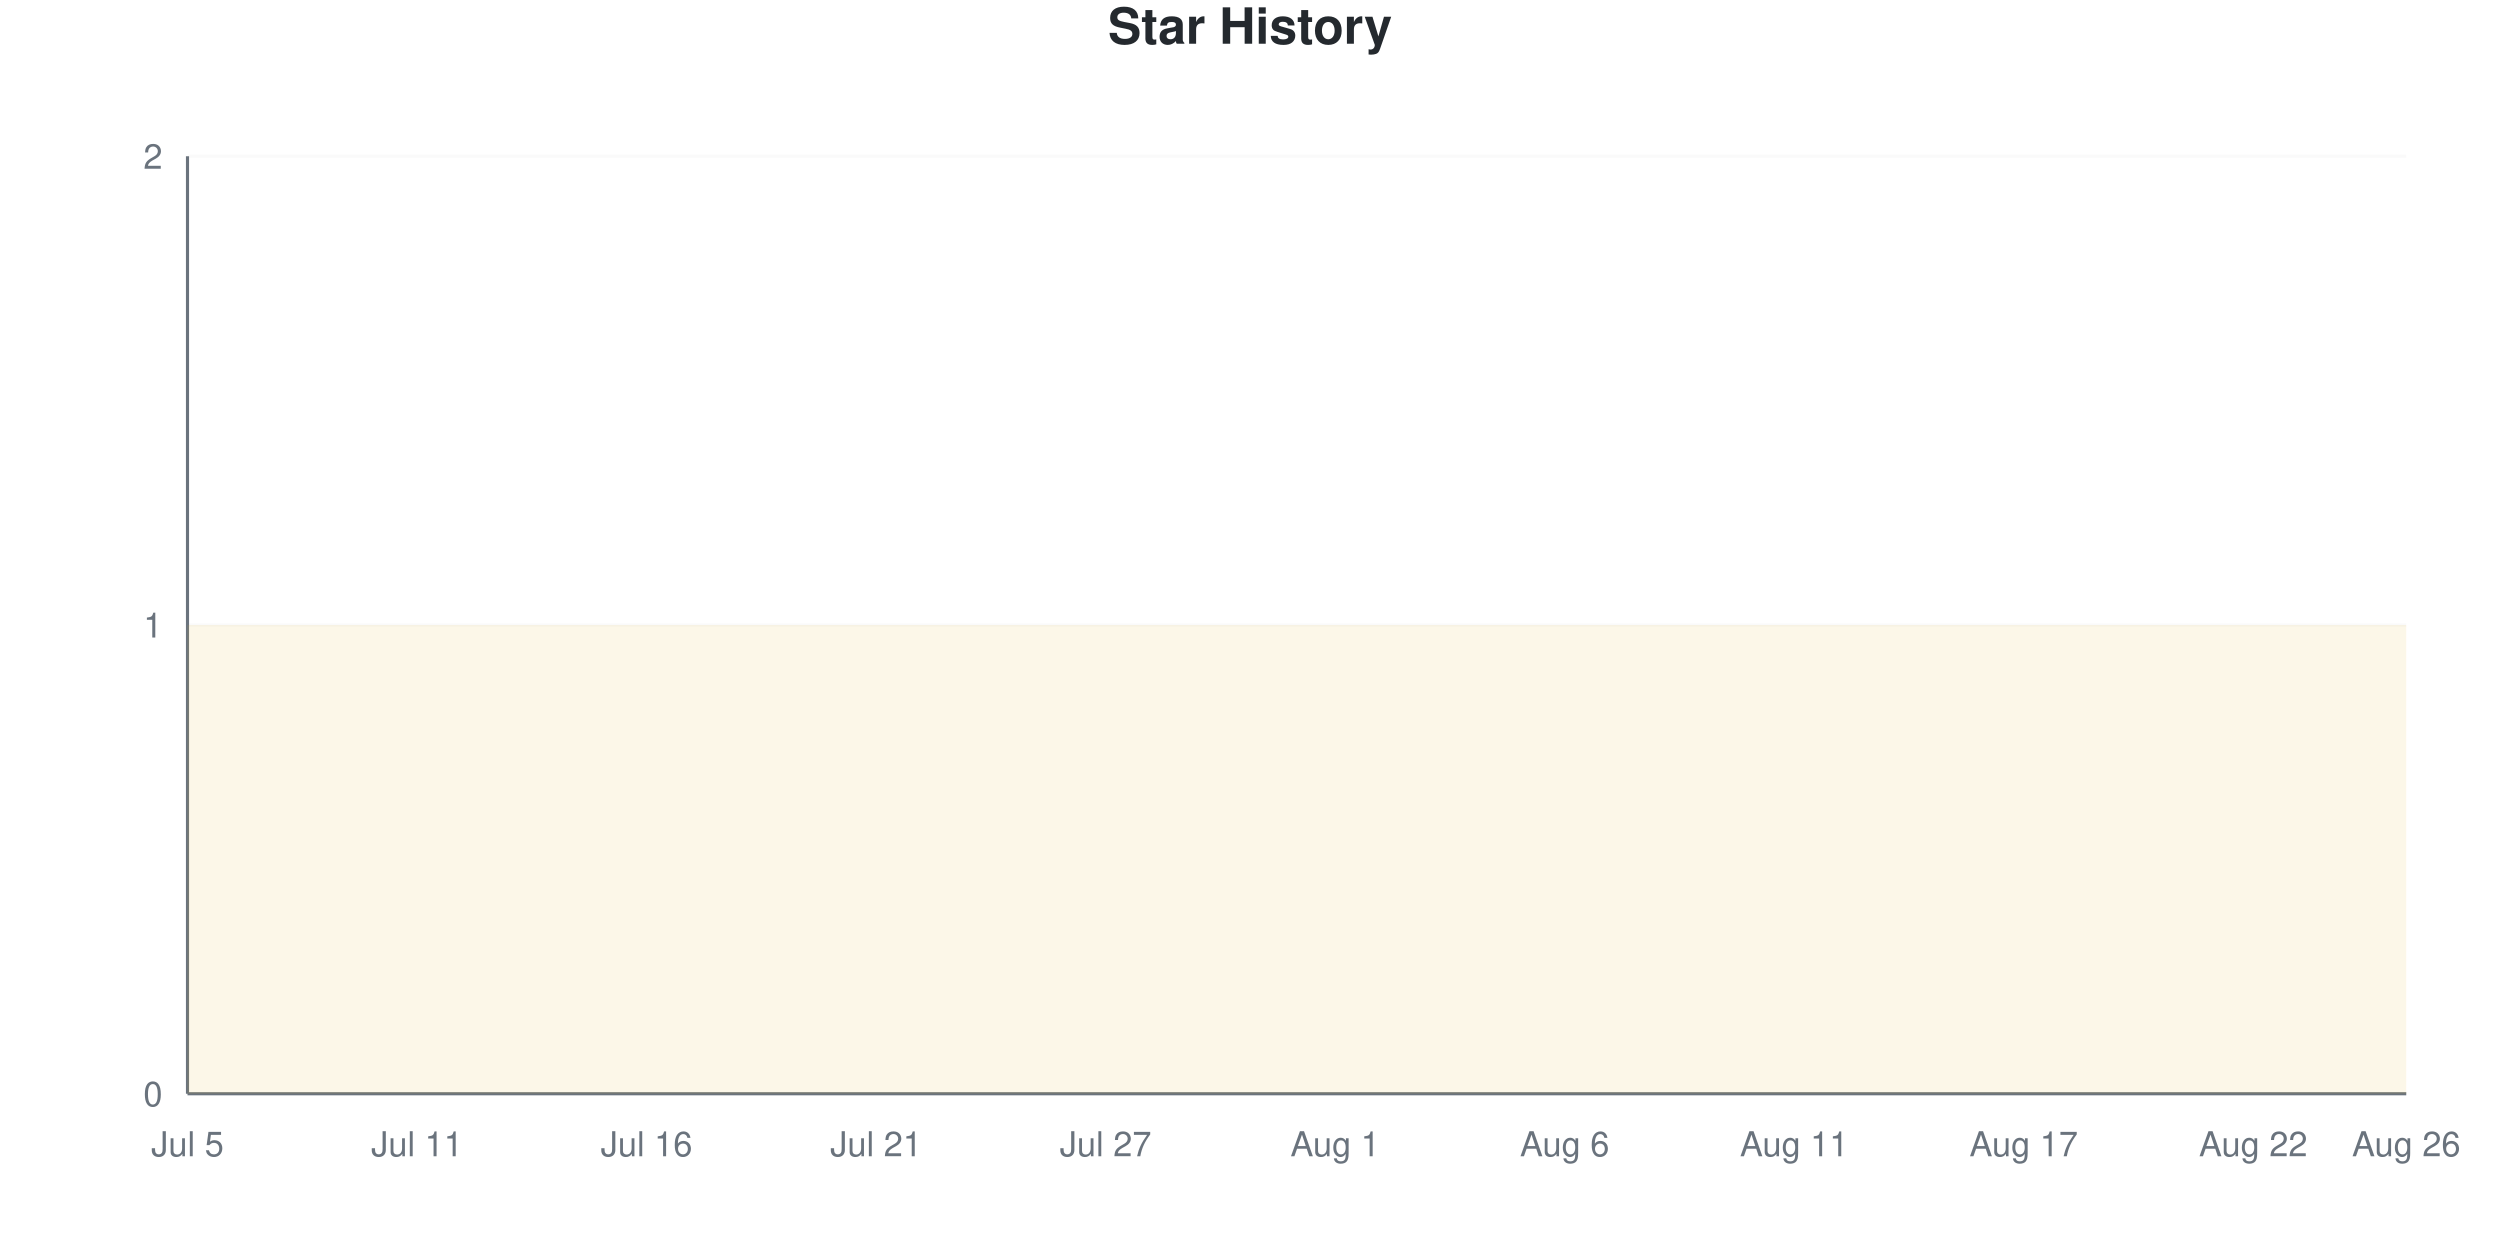
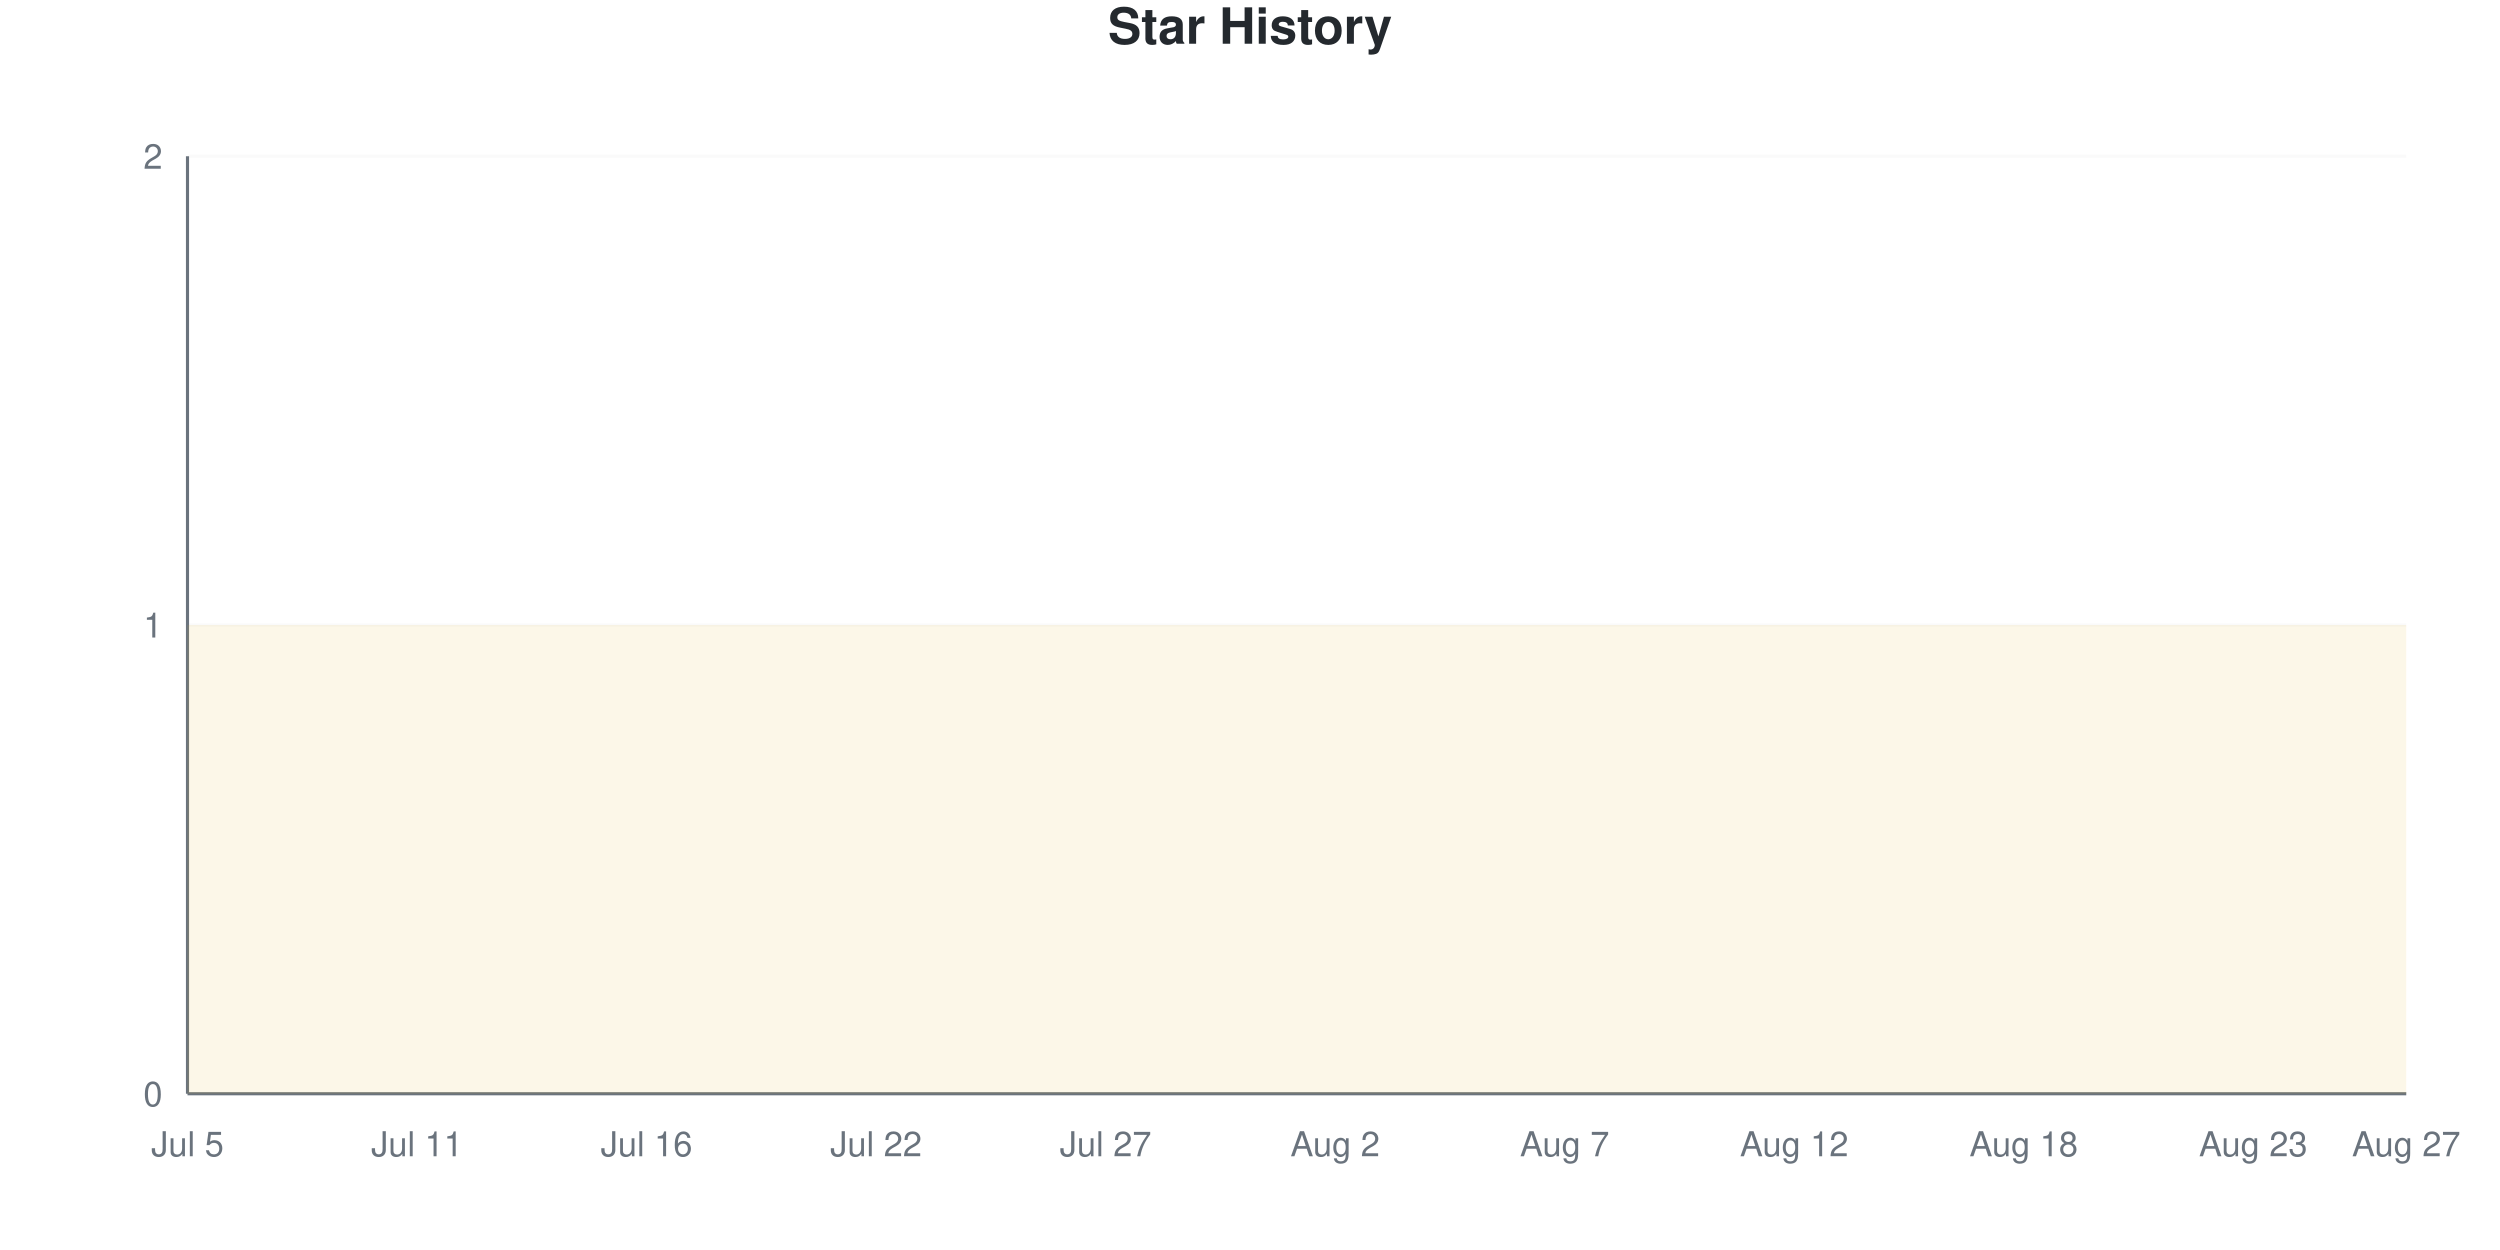
<svg xmlns="http://www.w3.org/2000/svg" viewBox="0 0 800 400" width="800" height="400">
  <style>
    @keyframes drawLine {
      to { stroke-dashoffset: 0; }
    }
    @keyframes fadeInPoint {
      from { opacity: 0; }
      to { opacity: 1; }
    }
    .data-line-0 {
      stroke-dasharray: 1290;
      stroke-dashoffset: 1290;
      animation: drawLine 2s ease-out forwards;
    }
    .data-point {
      opacity: 0;
      animation: fadeInPoint 0.5s ease-out forwards;
    }
    .chart-bg { fill: #fff; }
    .chart-text { fill: #24292e; }
    .chart-muted { fill: #6a737d; }
    .chart-grid { stroke: #eee; }
    .chart-axis { stroke: #6a737d; }
    @media (prefers-color-scheme: dark) {
      .chart-bg { fill: #0d1117; }
      .chart-text { fill: #e6edf3; }
      .chart-muted { fill: #8b949e; }
      .chart-grid { stroke: #21262d; }
      .chart-axis { stroke: #8b949e; }
    }
  </style>
  <rect width="800" height="400" class="chart-bg" />
  <text x="400" y="14" text-anchor="middle" class="chart-text" font-size="16" font-weight="bold" font-family="-apple-system, BlinkMacSystemFont, 'Segoe UI', Helvetica, Arial, sans-serif">Star History</text>
  <g class="grid">
    <line x1="60" y1="350" x2="770" y2="350" class="chart-grid" stroke-opacity="0.3" />
    <text x="52" y="354" text-anchor="end" class="chart-muted" font-size="11" font-family="-apple-system, BlinkMacSystemFont, 'Segoe UI', Helvetica, Arial, sans-serif">0</text>
    <line x1="60" y1="200" x2="770" y2="200" class="chart-grid" stroke-opacity="0.3" />
    <text x="52" y="204" text-anchor="end" class="chart-muted" font-size="11" font-family="-apple-system, BlinkMacSystemFont, 'Segoe UI', Helvetica, Arial, sans-serif">1</text>
    <line x1="60" y1="50" x2="770" y2="50" class="chart-grid" stroke-opacity="0.3" />
    <text x="52" y="54" text-anchor="end" class="chart-muted" font-size="11" font-family="-apple-system, BlinkMacSystemFont, 'Segoe UI', Helvetica, Arial, sans-serif">2</text>
  </g>
  <g class="milestones">
    
  </g>
  <g class="x-axis">
    <text x="60" y="370" text-anchor="middle" class="chart-muted" font-size="11" font-family="-apple-system, BlinkMacSystemFont, 'Segoe UI', Helvetica, Arial, sans-serif">Jul 5</text>
    <text x="133.448" y="370" text-anchor="middle" class="chart-muted" font-size="11" font-family="-apple-system, BlinkMacSystemFont, 'Segoe UI', Helvetica, Arial, sans-serif">Jul 11</text>
    <text x="206.897" y="370" text-anchor="middle" class="chart-muted" font-size="11" font-family="-apple-system, BlinkMacSystemFont, 'Segoe UI', Helvetica, Arial, sans-serif">Jul 16</text>
-     <text x="280.345" y="370" text-anchor="middle" class="chart-muted" font-size="11" font-family="-apple-system, BlinkMacSystemFont, 'Segoe UI', Helvetica, Arial, sans-serif">Jul 21</text>
+     <text x="280.345" y="370" text-anchor="middle" class="chart-muted" font-size="11" font-family="-apple-system, BlinkMacSystemFont, 'Segoe UI', Helvetica, Arial, sans-serif">Jul 22</text>
    <text x="353.793" y="370" text-anchor="middle" class="chart-muted" font-size="11" font-family="-apple-system, BlinkMacSystemFont, 'Segoe UI', Helvetica, Arial, sans-serif">Jul 27</text>
-     <text x="427.241" y="370" text-anchor="middle" class="chart-muted" font-size="11" font-family="-apple-system, BlinkMacSystemFont, 'Segoe UI', Helvetica, Arial, sans-serif">Aug 1</text>
-     <text x="500.69" y="370" text-anchor="middle" class="chart-muted" font-size="11" font-family="-apple-system, BlinkMacSystemFont, 'Segoe UI', Helvetica, Arial, sans-serif">Aug 6</text>
-     <text x="574.138" y="370" text-anchor="middle" class="chart-muted" font-size="11" font-family="-apple-system, BlinkMacSystemFont, 'Segoe UI', Helvetica, Arial, sans-serif">Aug 11</text>
-     <text x="647.586" y="370" text-anchor="middle" class="chart-muted" font-size="11" font-family="-apple-system, BlinkMacSystemFont, 'Segoe UI', Helvetica, Arial, sans-serif">Aug 17</text>
-     <text x="721.034" y="370" text-anchor="middle" class="chart-muted" font-size="11" font-family="-apple-system, BlinkMacSystemFont, 'Segoe UI', Helvetica, Arial, sans-serif">Aug 22</text>
-     <text x="770" y="370" text-anchor="middle" class="chart-muted" font-size="11" font-family="-apple-system, BlinkMacSystemFont, 'Segoe UI', Helvetica, Arial, sans-serif">Aug 26</text>
+     <text x="427.241" y="370" text-anchor="middle" class="chart-muted" font-size="11" font-family="-apple-system, BlinkMacSystemFont, 'Segoe UI', Helvetica, Arial, sans-serif">Aug 2</text>
+     <text x="500.69" y="370" text-anchor="middle" class="chart-muted" font-size="11" font-family="-apple-system, BlinkMacSystemFont, 'Segoe UI', Helvetica, Arial, sans-serif">Aug 7</text>
+     <text x="574.138" y="370" text-anchor="middle" class="chart-muted" font-size="11" font-family="-apple-system, BlinkMacSystemFont, 'Segoe UI', Helvetica, Arial, sans-serif">Aug 12</text>
+     <text x="647.586" y="370" text-anchor="middle" class="chart-muted" font-size="11" font-family="-apple-system, BlinkMacSystemFont, 'Segoe UI', Helvetica, Arial, sans-serif">Aug 18</text>
+     <text x="721.034" y="370" text-anchor="middle" class="chart-muted" font-size="11" font-family="-apple-system, BlinkMacSystemFont, 'Segoe UI', Helvetica, Arial, sans-serif">Aug 23</text>
+     <text x="770" y="370" text-anchor="middle" class="chart-muted" font-size="11" font-family="-apple-system, BlinkMacSystemFont, 'Segoe UI', Helvetica, Arial, sans-serif">Aug 27</text>
  </g>
  <line x1="60" y1="50" x2="60" y2="350" class="chart-axis" stroke-width="1" />
  <line x1="60" y1="350" x2="770" y2="350" class="chart-axis" stroke-width="1" />
  <path d="M60,350 L60,200 C68.161,200 76.322,200 84.483,200 C92.644,200 100.805,200 108.966,200 C117.126,200 125.287,200 133.448,200 C141.609,200 149.77,200 157.931,200 C166.092,200 174.253,200 182.414,200 C190.575,200 198.736,200 206.897,200 C215.057,200 223.218,200 231.379,200 C239.54,200 247.701,200 255.862,200 C264.023,200 272.184,200 280.345,200 C288.506,200 296.667,200 304.828,200 C312.989,200 321.149,200 329.31,200 C337.471,200 345.632,200 353.793,200 C361.954,200 370.115,200 378.276,200 C386.437,200 394.598,200 402.759,200 C410.92,200 419.08,200 427.241,200 C435.402,200 443.563,200 451.724,200 C459.885,200 468.046,200 476.207,200 C484.368,200 492.529,200 500.69,200 C508.851,200 517.011,200 525.172,200 C533.333,200 541.494,200 549.655,200 C557.816,200 565.977,200 574.138,200 C582.299,200 590.46,200 598.621,200 C606.782,200 614.943,200 623.103,200 C631.264,200 639.425,200 647.586,200 C655.747,200 663.908,200 672.069,200 C680.23,200 688.391,200 696.552,200 C704.713,200 712.874,200 721.034,200 C729.195,200 737.356,200 745.517,200 C753.678,200 761.839,200 770,200 L770,350 L60,350 Z" fill="#dfb317" fill-opacity="0.1" />
  <path d="M60,350 L60,200 C68.161,200 76.322,200 84.483,200 C92.644,200 100.805,200 108.966,200 C117.126,200 125.287,200 133.448,200 C141.609,200 149.77,200 157.931,200 C166.092,200 174.253,200 182.414,200 C190.575,200 198.736,200 206.897,200 C215.057,200 223.218,200 231.379,200 C239.54,200 247.701,200 255.862,200 C264.023,200 272.184,200 280.345,200 C288.506,200 296.667,200 304.828,200 C312.989,200 321.149,200 329.31,200 C337.471,200 345.632,200 353.793,200 C361.954,200 370.115,200 378.276,200 C386.437,200 394.598,200 402.759,200 C410.92,200 419.08,200 427.241,200 C435.402,200 443.563,200 451.724,200 C459.885,200 468.046,200 476.207,200 C484.368,200 492.529,200 500.69,200 C508.851,200 517.011,200 525.172,200 C533.333,200 541.494,200 549.655,200 C557.816,200 565.977,200 574.138,200 C582.299,200 590.46,200 598.621,200 C606.782,200 614.943,200 623.103,200 C631.264,200 639.425,200 647.586,200 C655.747,200 663.908,200 672.069,200 C680.23,200 688.391,200 696.552,200 C704.713,200 712.874,200 721.034,200 C729.195,200 737.356,200 745.517,200 C753.678,200 761.839,200 770,200" fill="none" stroke="#dfb317" stroke-width="2.5" class="data-line-0" />
  <g class="points">
    <circle cx="60" cy="200" r="4" fill="#dfb317" class="data-point" style="animation-delay: 1.50s" />
    <circle cx="84.483" cy="200" r="4" fill="#dfb317" class="data-point" style="animation-delay: 1.55s" />
    <circle cx="108.966" cy="200" r="4" fill="#dfb317" class="data-point" style="animation-delay: 1.60s" />
    <circle cx="133.448" cy="200" r="4" fill="#dfb317" class="data-point" style="animation-delay: 1.65s" />
    <circle cx="157.931" cy="200" r="4" fill="#dfb317" class="data-point" style="animation-delay: 1.70s" />
    <circle cx="182.414" cy="200" r="4" fill="#dfb317" class="data-point" style="animation-delay: 1.75s" />
    <circle cx="206.897" cy="200" r="4" fill="#dfb317" class="data-point" style="animation-delay: 1.80s" />
    <circle cx="231.379" cy="200" r="4" fill="#dfb317" class="data-point" style="animation-delay: 1.85s" />
    <circle cx="255.862" cy="200" r="4" fill="#dfb317" class="data-point" style="animation-delay: 1.90s" />
    <circle cx="280.345" cy="200" r="4" fill="#dfb317" class="data-point" style="animation-delay: 1.95s" />
    <circle cx="304.828" cy="200" r="4" fill="#dfb317" class="data-point" style="animation-delay: 2.00s" />
    <circle cx="329.31" cy="200" r="4" fill="#dfb317" class="data-point" style="animation-delay: 2.05s" />
    <circle cx="353.793" cy="200" r="4" fill="#dfb317" class="data-point" style="animation-delay: 2.10s" />
    <circle cx="378.276" cy="200" r="4" fill="#dfb317" class="data-point" style="animation-delay: 2.15s" />
    <circle cx="402.759" cy="200" r="4" fill="#dfb317" class="data-point" style="animation-delay: 2.20s" />
    <circle cx="427.241" cy="200" r="4" fill="#dfb317" class="data-point" style="animation-delay: 2.25s" />
    <circle cx="451.724" cy="200" r="4" fill="#dfb317" class="data-point" style="animation-delay: 2.30s" />
    <circle cx="476.207" cy="200" r="4" fill="#dfb317" class="data-point" style="animation-delay: 2.35s" />
    <circle cx="500.69" cy="200" r="4" fill="#dfb317" class="data-point" style="animation-delay: 2.40s" />
    <circle cx="525.172" cy="200" r="4" fill="#dfb317" class="data-point" style="animation-delay: 2.45s" />
    <circle cx="549.655" cy="200" r="4" fill="#dfb317" class="data-point" style="animation-delay: 2.50s" />
    <circle cx="574.138" cy="200" r="4" fill="#dfb317" class="data-point" style="animation-delay: 2.55s" />
    <circle cx="598.621" cy="200" r="4" fill="#dfb317" class="data-point" style="animation-delay: 2.60s" />
    <circle cx="623.103" cy="200" r="4" fill="#dfb317" class="data-point" style="animation-delay: 2.65s" />
    <circle cx="647.586" cy="200" r="4" fill="#dfb317" class="data-point" style="animation-delay: 2.70s" />
    <circle cx="672.069" cy="200" r="4" fill="#dfb317" class="data-point" style="animation-delay: 2.75s" />
    <circle cx="696.552" cy="200" r="4" fill="#dfb317" class="data-point" style="animation-delay: 2.80s" />
    <circle cx="721.034" cy="200" r="4" fill="#dfb317" class="data-point" style="animation-delay: 2.85s" />
    <circle cx="745.517" cy="200" r="4" fill="#dfb317" class="data-point" style="animation-delay: 2.90s" />
    <circle cx="770" cy="200" r="4" fill="#dfb317" class="data-point" style="animation-delay: 2.95s" />
  </g>
</svg>
